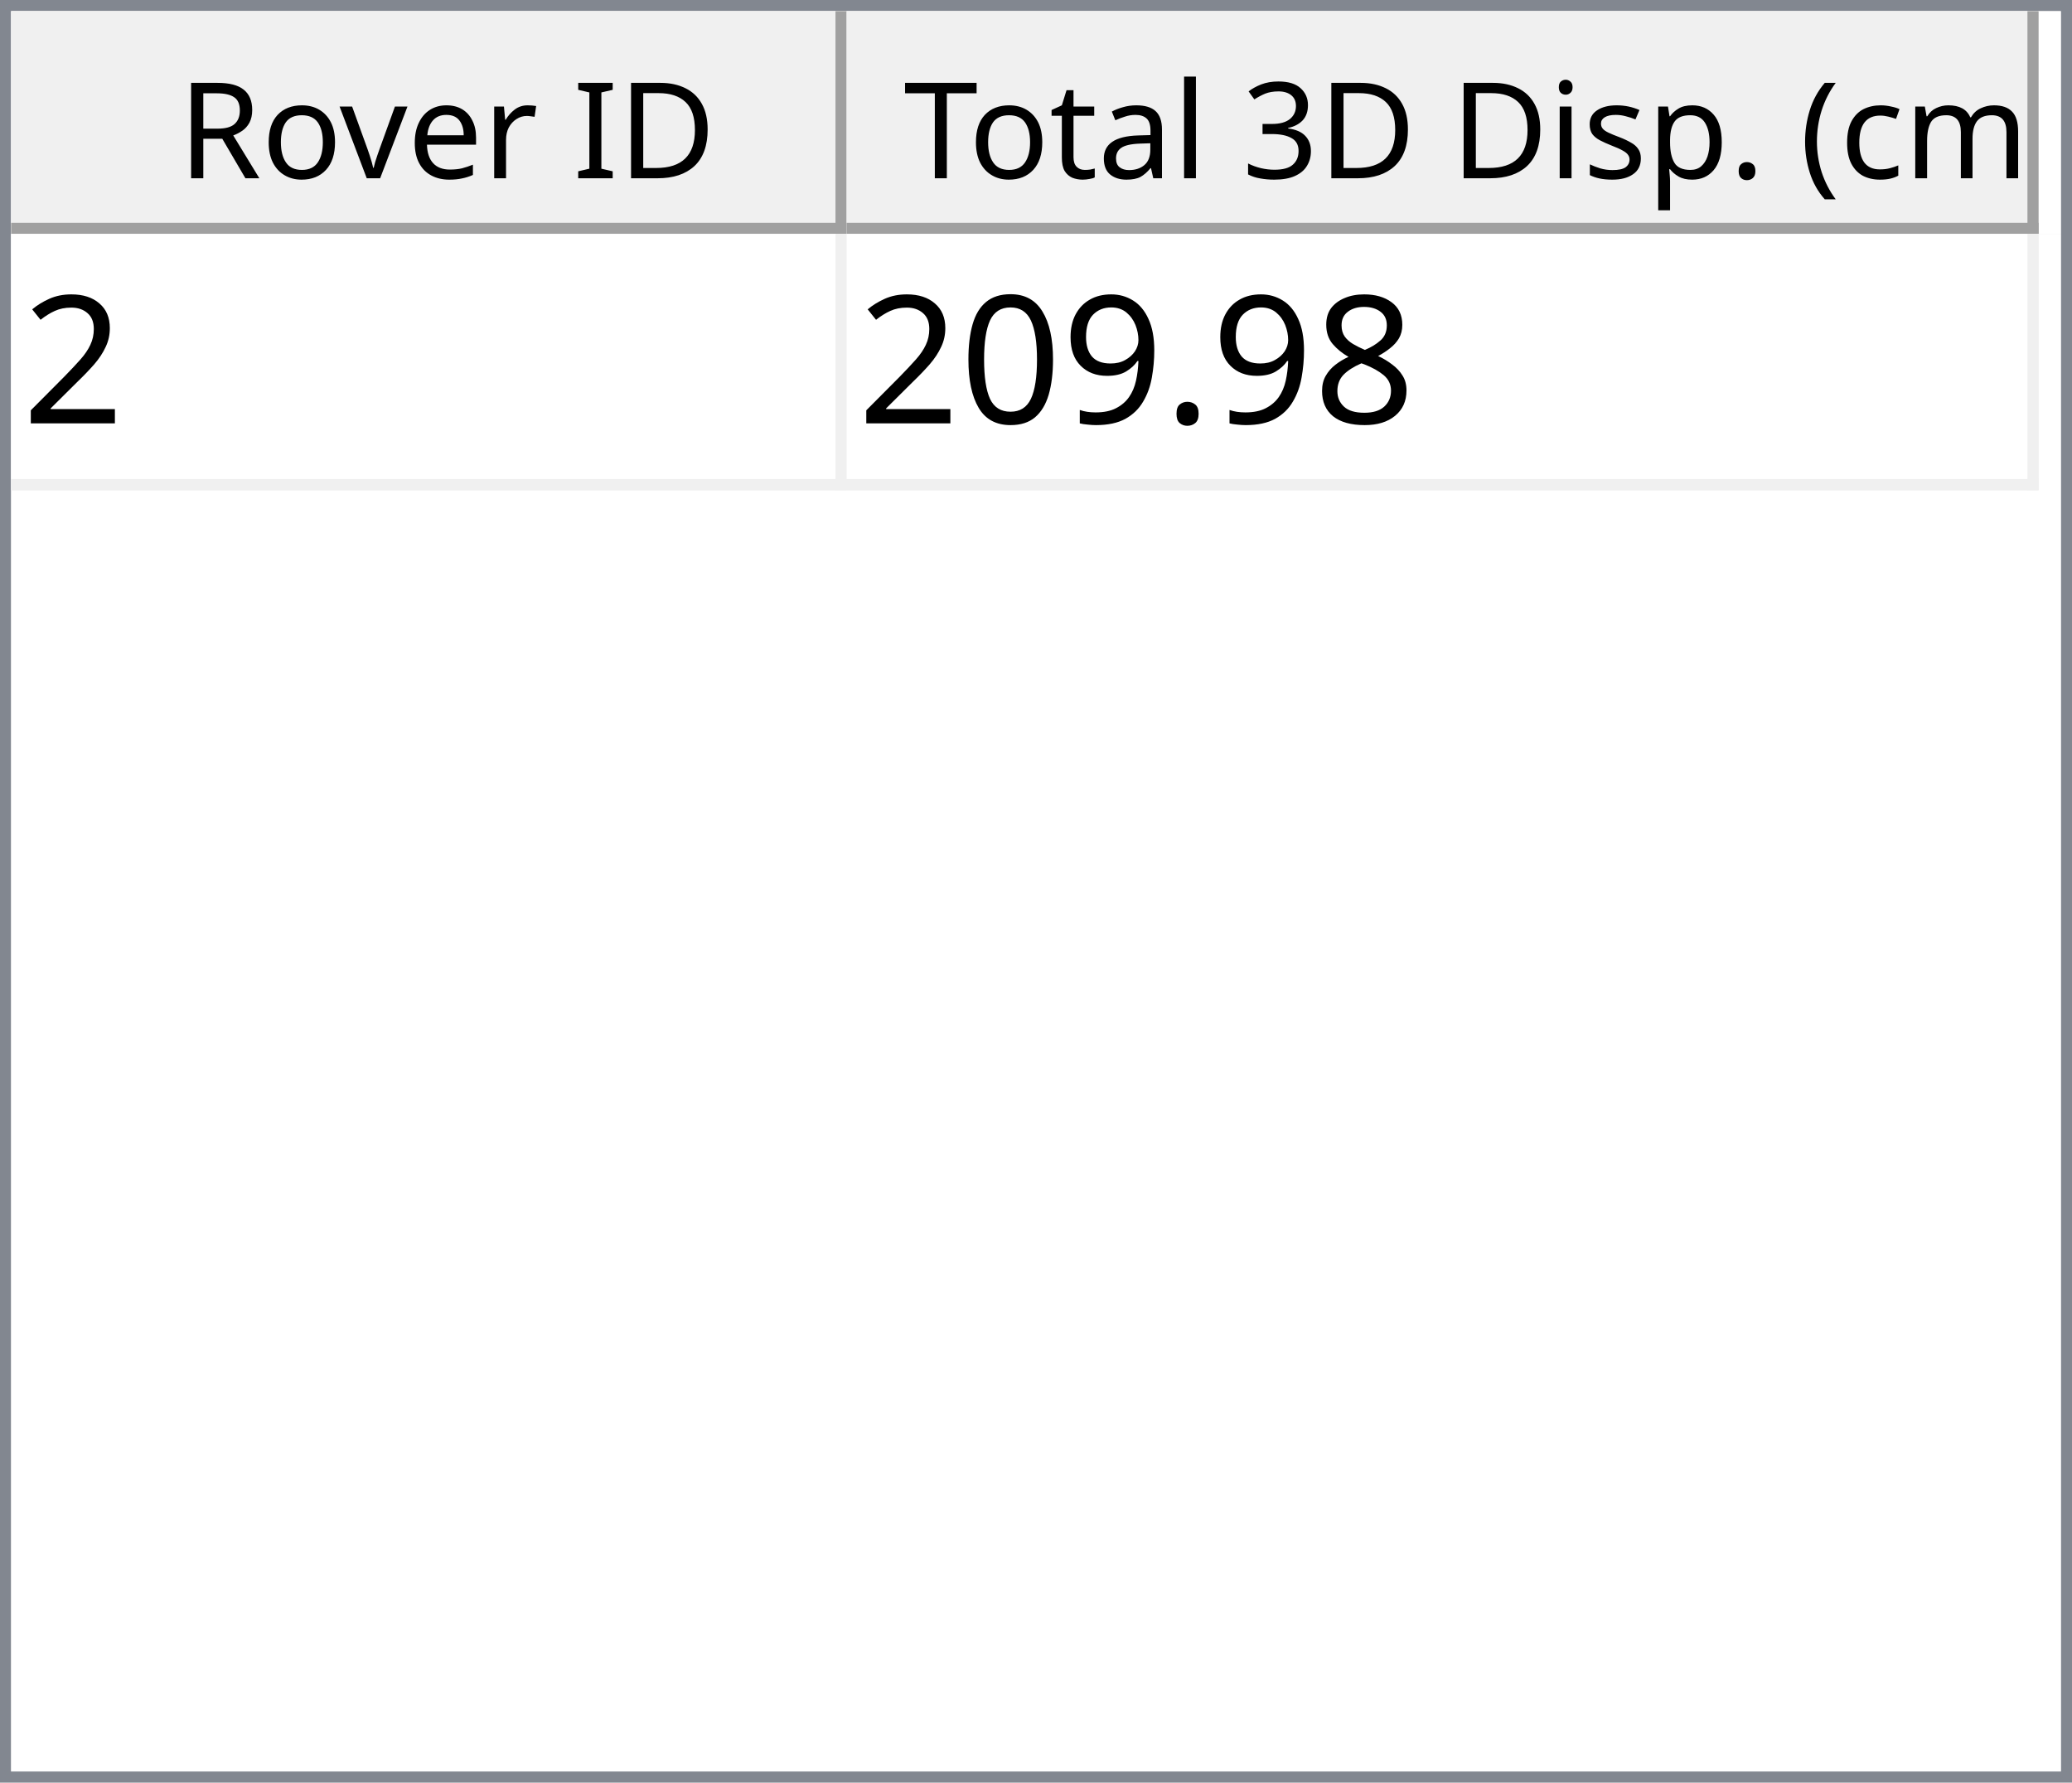
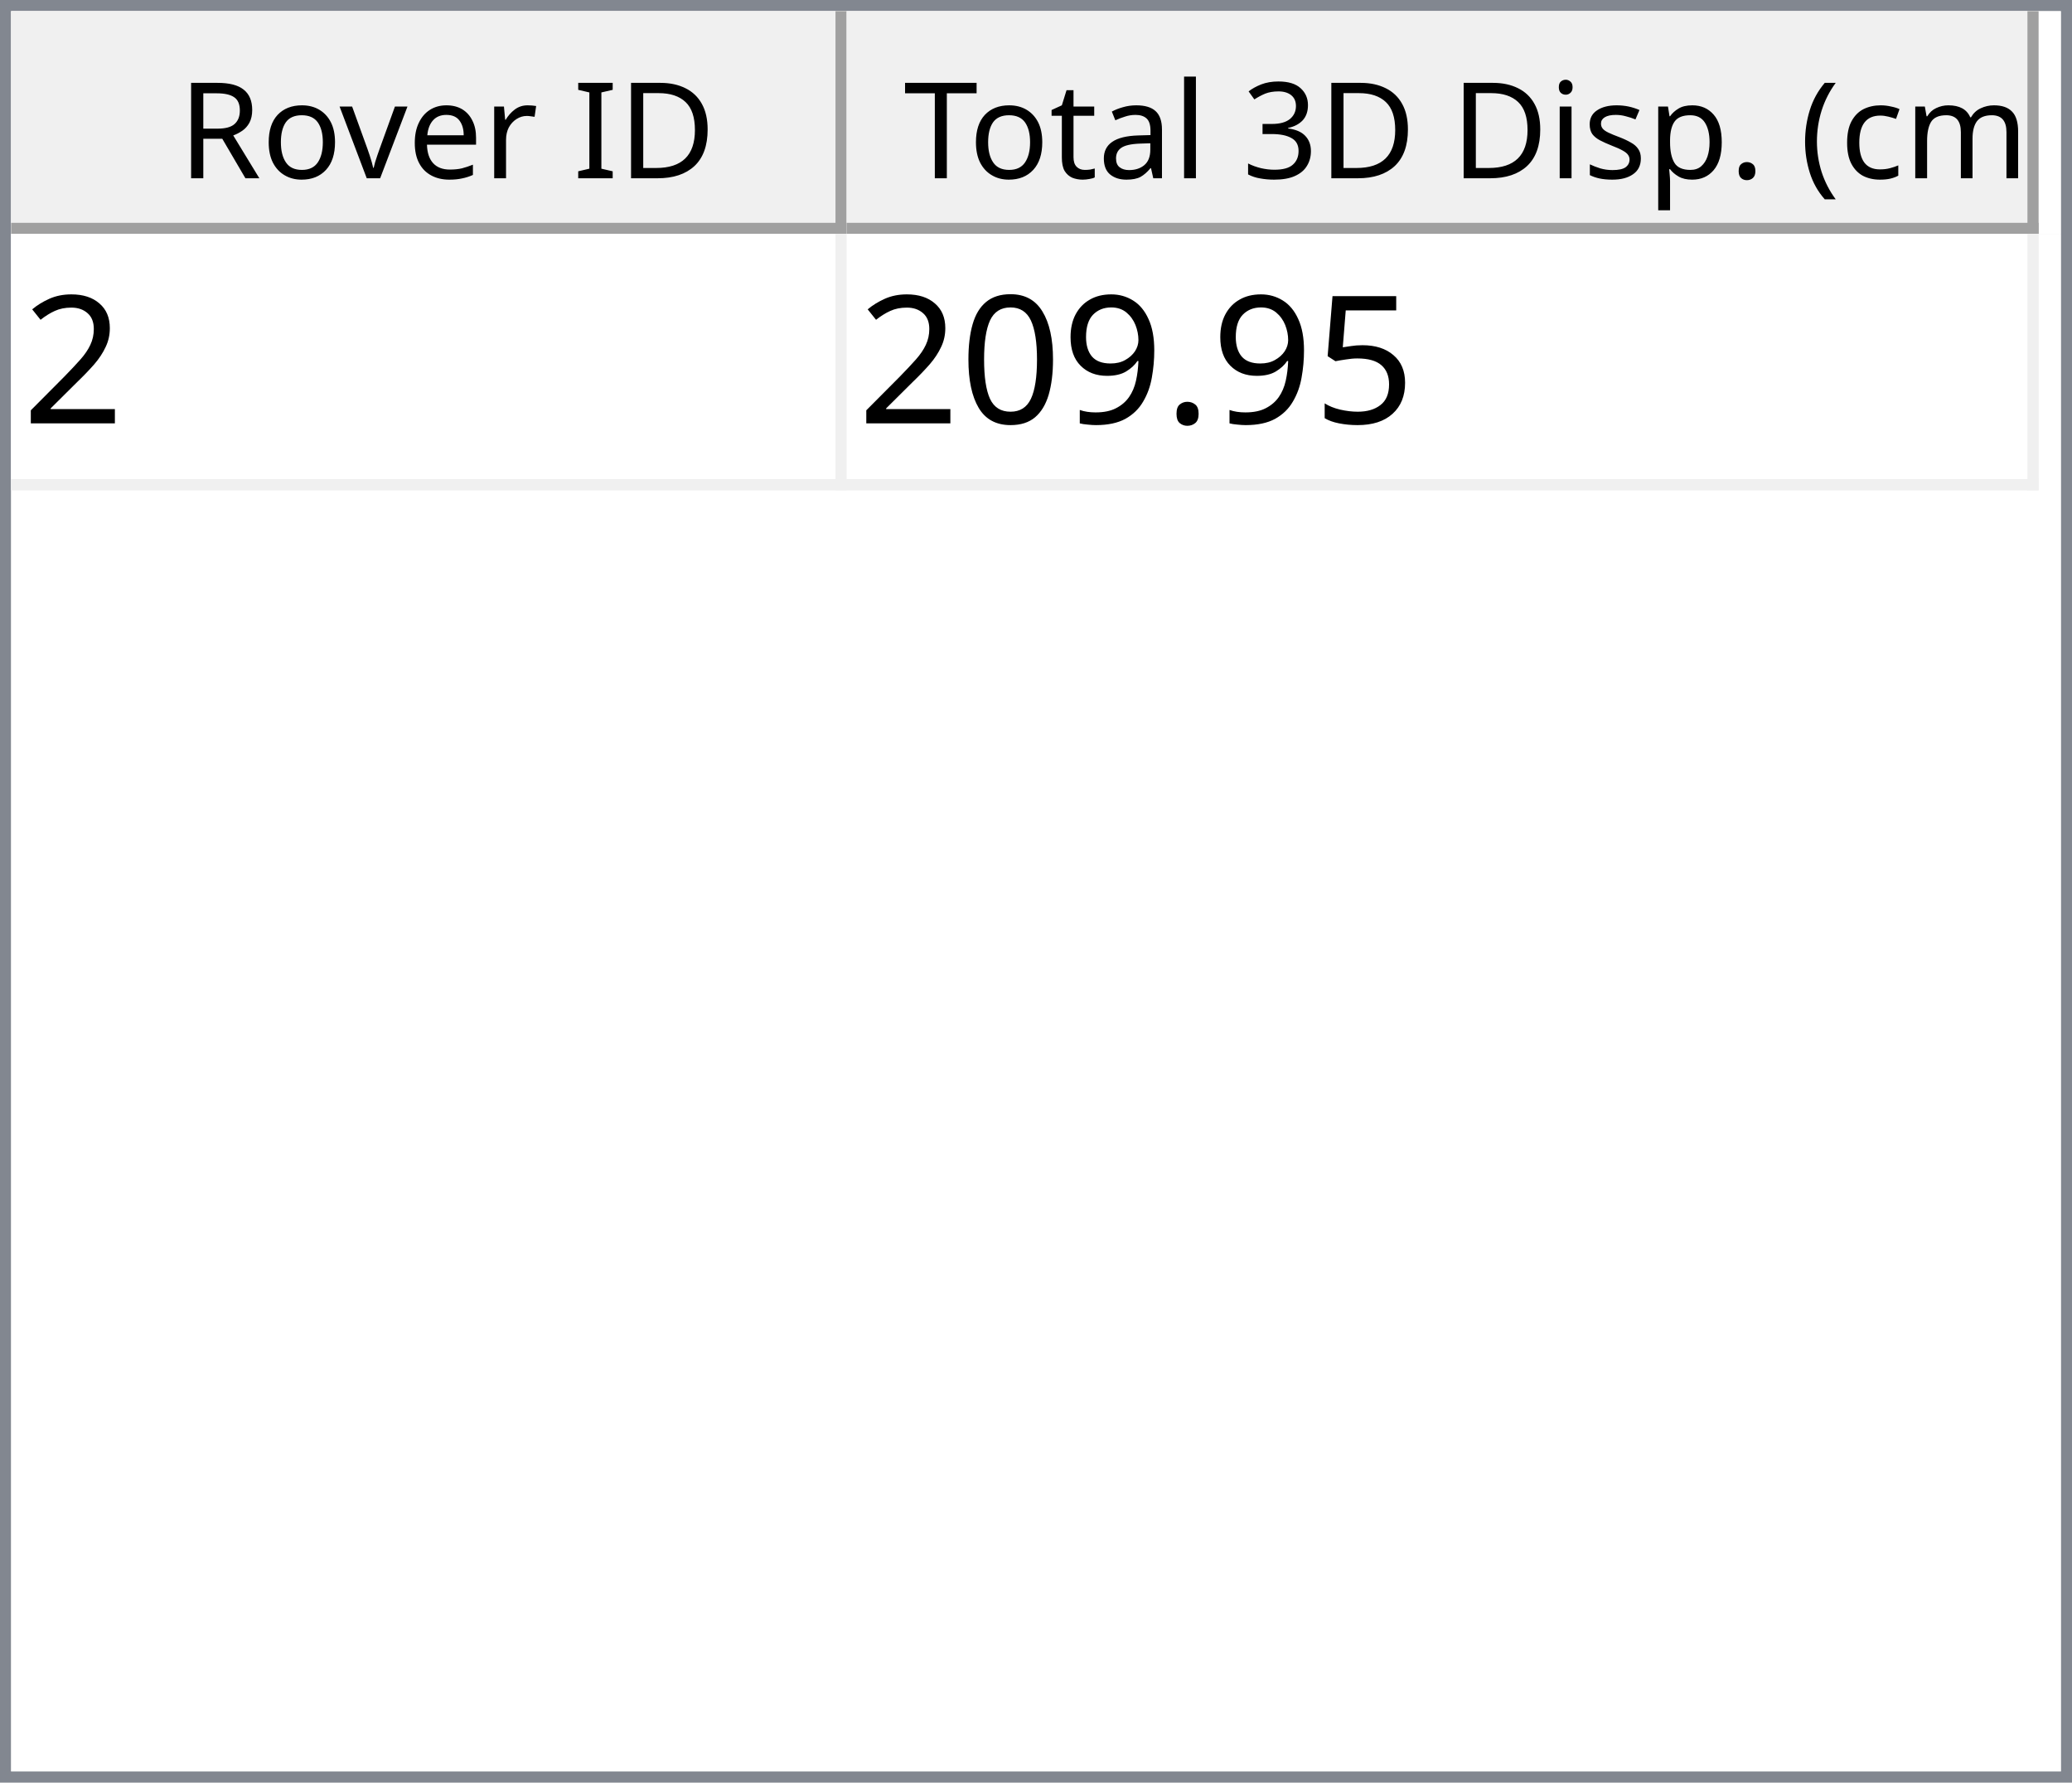
<svg xmlns="http://www.w3.org/2000/svg" style="fill-opacity:1; color-rendering:auto; color-interpolation:auto; text-rendering:auto; stroke:black; stroke-linecap:square; stroke-miterlimit:10; shape-rendering:auto; stroke-opacity:1; fill:black; stroke-dasharray:none; font-weight:normal; stroke-width:1; font-family:'Dialog'; font-style:normal; stroke-linejoin:miter; font-size:12px; stroke-dashoffset:0; image-rendering:auto;" width="186" height="160">
  <defs id="genericDefs" />
  <g>
    <defs id="defs1">
      <clipPath clipPathUnits="userSpaceOnUse" id="clipPath1">
        <path d="M0 0 L186 0 L186 160 L0 160 L0 0 Z" />
      </clipPath>
      <clipPath clipPathUnits="userSpaceOnUse" id="clipPath2">
        <path d="M0 0 L0 160 L186 160 L186 0 Z" />
      </clipPath>
      <clipPath clipPathUnits="userSpaceOnUse" id="clipPath3">
        <path d="M0 0 L0 20 L184 20 L184 0 Z" />
      </clipPath>
      <clipPath clipPathUnits="userSpaceOnUse" id="clipPath4">
        <path d="M0 0 L0 20 L75 20 L75 0 Z" />
      </clipPath>
      <clipPath clipPathUnits="userSpaceOnUse" id="clipPath5">
        <path d="M1 1 L1 19 L74 19 L74 1 Z" />
      </clipPath>
      <clipPath clipPathUnits="userSpaceOnUse" id="clipPath6">
        <path d="M0 0 L0 18 L73 18 L73 0 Z" />
      </clipPath>
      <clipPath clipPathUnits="userSpaceOnUse" id="clipPath7">
        <path d="M-0.5 -0.5 L-0.5 19.5 L74.5 19.5 L74.5 -0.5 Z" />
      </clipPath>
      <clipPath clipPathUnits="userSpaceOnUse" id="clipPath8">
        <path d="M0 0 L0 20 L107 20 L107 0 Z" />
      </clipPath>
      <clipPath clipPathUnits="userSpaceOnUse" id="clipPath9">
        <path d="M1 1 L1 19 L106 19 L106 1 Z" />
      </clipPath>
      <clipPath clipPathUnits="userSpaceOnUse" id="clipPath10">
        <path d="M0 0 L0 18 L105 18 L105 0 Z" />
      </clipPath>
      <clipPath clipPathUnits="userSpaceOnUse" id="clipPath11">
        <path d="M-0.5 -0.5 L-0.5 19.5 L106.5 19.5 L106.5 -0.5 Z" />
      </clipPath>
      <clipPath clipPathUnits="userSpaceOnUse" id="clipPath12">
        <path d="M0 0 L0 138 L184 138 L184 0 Z" />
      </clipPath>
      <clipPath clipPathUnits="userSpaceOnUse" id="clipPath13">
        <path d="M0 0 L0 23 L182 23 L182 0 Z" />
      </clipPath>
      <clipPath clipPathUnits="userSpaceOnUse" id="clipPath14">
        <path d="M-0.5 -0.5 L-0.5 22.5 L181.5 22.5 L181.5 -0.5 Z" />
      </clipPath>
      <clipPath clipPathUnits="userSpaceOnUse" id="clipPath15">
        <path d="M0 0 L0 22 L74 22 L74 0 Z" />
      </clipPath>
      <clipPath clipPathUnits="userSpaceOnUse" id="clipPath16">
        <path d="M0 0 L0 22 L106 22 L106 0 Z" />
      </clipPath>
      <font horiz-adv-x="64.551" id="font1">
        <font-face ascent="107.91" descent="25.098" units-per-em="100" style="font-style:normal; font-family:Segoe UI; font-weight:normal;" />
        <missing-glyph horiz-adv-x="64.551" d="M8.109 0 L8.109 68.266 L56.453 68.266 L56.453 0 L8.109 0 ZM15.328 7.234 L49.219 7.234 L49.219 61.031 L15.328 61.031 L15.328 7.234 Z" />
        <glyph unicode="D" horiz-adv-x="70.117" d="M9.188 0 L9.188 70.016 L28.516 70.016 Q65.531 70.016 65.531 35.891 Q65.531 19.672 55.25 9.836 Q44.969 0 27.734 0 L9.188 0 ZM17.391 62.594 L17.391 7.422 L27.828 7.422 Q41.609 7.422 49.273 14.797 Q56.938 22.172 56.938 35.688 Q56.938 62.594 28.328 62.594 L17.391 62.594 Z" />
        <glyph unicode="I" horiz-adv-x="26.611" d="M17.391 0 L9.188 0 L9.188 70.016 L17.391 70.016 L17.391 0 Z" />
        <glyph unicode=" " horiz-adv-x="27.393" d="" />
        <glyph unicode="r" horiz-adv-x="34.766" d="M34.188 41.891 Q32.078 43.5 28.125 43.5 Q23 43.5 19.555 38.672 Q16.109 33.844 16.109 25.484 L16.109 0 L8.109 0 L8.109 50 L16.109 50 L16.109 39.703 L16.312 39.703 Q18.016 44.969 21.531 47.922 Q25.047 50.875 29.391 50.875 Q32.516 50.875 34.188 50.203 L34.188 41.891 Z" />
        <glyph unicode="e" horiz-adv-x="52.295" d="M48.297 23 L12.984 23 Q13.188 14.656 17.484 10.109 Q21.781 5.562 29.297 5.562 Q37.75 5.562 44.828 11.141 L44.828 3.609 Q38.234 -1.172 27.391 -1.172 Q16.797 -1.172 10.742 5.641 Q4.688 12.453 4.688 24.812 Q4.688 36.469 11.305 43.82 Q17.922 51.172 27.734 51.172 Q37.547 51.172 42.922 44.828 Q48.297 38.484 48.297 27.203 L48.297 23 ZM40.094 29.781 Q40.047 36.719 36.75 40.578 Q33.453 44.438 27.594 44.438 Q21.922 44.438 17.969 40.383 Q14.016 36.328 13.094 29.781 L40.094 29.781 Z" />
        <glyph unicode="v" horiz-adv-x="47.9" d="M47.406 50 L27.484 0 L19.625 0 L0.688 50 L9.469 50 L22.172 13.672 Q23.578 9.672 23.922 6.688 L24.125 6.688 Q24.609 10.453 25.688 13.484 L38.969 50 L47.406 50 Z" />
        <glyph unicode="o" horiz-adv-x="58.594" d="M29 -1.172 Q17.922 -1.172 11.305 5.836 Q4.688 12.844 4.688 24.422 Q4.688 37.016 11.57 44.094 Q18.453 51.172 30.172 51.172 Q41.359 51.172 47.633 44.289 Q53.906 37.406 53.906 25.203 Q53.906 13.234 47.141 6.031 Q40.375 -1.172 29 -1.172 ZM29.594 44.438 Q21.875 44.438 17.383 39.188 Q12.891 33.938 12.891 24.703 Q12.891 15.828 17.43 10.695 Q21.969 5.562 29.594 5.562 Q37.359 5.562 41.531 10.594 Q45.703 15.625 45.703 24.906 Q45.703 34.281 41.531 39.359 Q37.359 44.438 29.594 44.438 Z" />
        <glyph unicode="R" horiz-adv-x="59.814" d="M59.375 0 L49.609 0 L37.891 19.625 Q36.281 22.359 34.766 24.289 Q33.25 26.219 31.664 27.438 Q30.078 28.656 28.25 29.219 Q26.422 29.781 24.125 29.781 L17.391 29.781 L17.391 0 L9.188 0 L9.188 70.016 L30.078 70.016 Q34.672 70.016 38.555 68.867 Q42.438 67.719 45.289 65.375 Q48.141 63.031 49.758 59.547 Q51.375 56.062 51.375 51.375 Q51.375 47.703 50.273 44.656 Q49.172 41.609 47.148 39.211 Q45.125 36.812 42.266 35.133 Q39.406 33.453 35.844 32.516 L35.844 32.328 Q37.594 31.547 38.891 30.547 Q40.188 29.547 41.359 28.18 Q42.531 26.812 43.68 25.078 Q44.828 23.344 46.234 21.047 L59.375 0 ZM17.391 62.594 L17.391 37.203 L28.516 37.203 Q31.594 37.203 34.203 38.133 Q36.812 39.062 38.719 40.797 Q40.625 42.531 41.703 45.047 Q42.781 47.562 42.781 50.688 Q42.781 56.297 39.141 59.445 Q35.5 62.594 28.609 62.594 L17.391 62.594 Z" />
        <glyph unicode=")" horiz-adv-x="30.176" d="M8.297 -15.922 L1.172 -15.922 Q16.406 2.344 16.406 26.812 Q16.406 51.469 1.078 70.016 L8.297 70.016 Q23.531 52.156 23.531 26.703 Q23.531 1.375 8.297 -15.922 Z" />
        <glyph unicode="m" horiz-adv-x="86.133" d="M79.109 0 L71.094 0 L71.094 28.719 Q71.094 37.016 68.531 40.727 Q65.969 44.438 59.906 44.438 Q54.781 44.438 51.195 39.75 Q47.609 35.062 47.609 28.516 L47.609 0 L39.594 0 L39.594 29.688 Q39.594 44.438 28.219 44.438 Q22.953 44.438 19.531 40.016 Q16.109 35.594 16.109 28.516 L16.109 0 L8.109 0 L8.109 50 L16.109 50 L16.109 42.094 L16.312 42.094 Q21.625 51.172 31.844 51.172 Q36.969 51.172 40.773 48.312 Q44.578 45.453 46 40.828 Q51.562 51.172 62.594 51.172 Q79.109 51.172 79.109 30.812 L79.109 0 Z" />
        <glyph unicode="c" horiz-adv-x="46.191" d="M42.188 2.297 Q36.422 -1.172 28.516 -1.172 Q17.828 -1.172 11.258 5.789 Q4.688 12.75 4.688 23.828 Q4.688 36.188 11.766 43.68 Q18.844 51.172 30.672 51.172 Q37.25 51.172 42.281 48.734 L42.281 40.531 Q36.719 44.438 30.375 44.438 Q22.703 44.438 17.797 38.945 Q12.891 33.453 12.891 24.516 Q12.891 15.719 17.508 10.641 Q22.125 5.562 29.891 5.562 Q36.422 5.562 42.188 9.906 L42.188 2.297 Z" />
        <glyph unicode="(" horiz-adv-x="30.176" d="M29.109 -15.922 L21.969 -15.922 Q6.844 1.375 6.844 26.703 Q6.844 52.156 21.969 70.016 L29.203 70.016 Q13.875 51.469 13.875 26.812 Q13.875 2.344 29.109 -15.922 Z" />
        <glyph unicode="." horiz-adv-x="21.68" d="M10.891 -1.078 Q8.641 -1.078 7.055 0.539 Q5.469 2.156 5.469 4.391 Q5.469 6.641 7.055 8.273 Q8.641 9.906 10.891 9.906 Q13.188 9.906 14.797 8.273 Q16.406 6.641 16.406 4.391 Q16.406 2.156 14.797 0.539 Q13.188 -1.078 10.891 -1.078 Z" />
        <glyph unicode="p" horiz-adv-x="58.789" d="M16.312 7.234 L16.109 7.234 L16.109 -23 L8.109 -23 L8.109 50 L16.109 50 L16.109 41.219 L16.312 41.219 Q22.219 51.172 33.594 51.172 Q43.266 51.172 48.688 44.461 Q54.109 37.75 54.109 26.469 Q54.109 13.922 48 6.375 Q41.891 -1.172 31.297 -1.172 Q21.578 -1.172 16.312 7.234 ZM16.109 27.391 L16.109 20.406 Q16.109 14.203 20.141 9.883 Q24.172 5.562 30.375 5.562 Q37.641 5.562 41.773 11.133 Q45.906 16.703 45.906 26.609 Q45.906 34.969 42.047 39.703 Q38.188 44.438 31.594 44.438 Q24.609 44.438 20.359 39.578 Q16.109 34.719 16.109 27.391 Z" />
        <glyph unicode="s" horiz-adv-x="42.432" d="M5.078 1.812 L5.078 10.406 Q11.625 5.562 19.484 5.562 Q30.031 5.562 30.031 12.594 Q30.031 14.594 29.125 15.992 Q28.219 17.391 26.68 18.461 Q25.141 19.531 23.07 20.383 Q21 21.234 18.609 22.172 Q15.281 23.484 12.766 24.828 Q10.25 26.172 8.57 27.859 Q6.891 29.547 6.031 31.695 Q5.172 33.844 5.172 36.719 Q5.172 40.234 6.789 42.945 Q8.406 45.656 11.086 47.484 Q13.766 49.312 17.211 50.242 Q20.656 51.172 24.312 51.172 Q30.812 51.172 35.938 48.922 L35.938 40.828 Q30.422 44.438 23.25 44.438 Q21 44.438 19.195 43.922 Q17.391 43.406 16.094 42.477 Q14.797 41.547 14.086 40.258 Q13.375 38.969 13.375 37.406 Q13.375 35.453 14.086 34.133 Q14.797 32.812 16.164 31.789 Q17.531 30.766 19.484 29.938 Q21.438 29.109 23.922 28.125 Q27.25 26.859 29.883 25.516 Q32.516 24.172 34.375 22.484 Q36.234 20.797 37.234 18.602 Q38.234 16.406 38.234 13.375 Q38.234 9.672 36.602 6.938 Q34.969 4.203 32.234 2.398 Q29.5 0.594 25.93 -0.289 Q22.359 -1.172 18.453 -1.172 Q10.75 -1.172 5.078 1.812 Z" />
        <glyph unicode="i" horiz-adv-x="24.219" d="M12.203 62.703 Q10.062 62.703 8.547 64.164 Q7.031 65.625 7.031 67.875 Q7.031 70.125 8.547 71.609 Q10.062 73.094 12.203 73.094 Q14.406 73.094 15.945 71.609 Q17.484 70.125 17.484 67.875 Q17.484 65.719 15.945 64.211 Q14.406 62.703 12.203 62.703 ZM16.109 0 L8.109 0 L8.109 50 L16.109 50 L16.109 0 Z" />
        <glyph unicode="3" horiz-adv-x="53.906" d="M46.531 19.828 Q46.531 15.094 44.75 11.211 Q42.969 7.328 39.719 4.57 Q36.469 1.812 31.93 0.297 Q27.391 -1.219 21.922 -1.219 Q11.922 -1.219 6 2.594 L6 11.188 Q13.094 5.609 22.219 5.609 Q25.875 5.609 28.828 6.539 Q31.781 7.469 33.906 9.227 Q36.031 10.984 37.18 13.477 Q38.328 15.969 38.328 19.094 Q38.328 32.812 18.797 32.812 L12.984 32.812 L12.984 39.594 L18.5 39.594 Q35.797 39.594 35.797 52.484 Q35.797 64.406 22.609 64.406 Q15.188 64.406 8.688 59.422 L8.688 67.188 Q15.375 71.188 24.609 71.188 Q29 71.188 32.57 69.969 Q36.141 68.75 38.68 66.555 Q41.219 64.359 42.609 61.281 Q44 58.203 44 54.5 Q44 40.672 30.031 36.719 L30.031 36.531 Q33.594 36.141 36.625 34.797 Q39.656 33.453 41.852 31.305 Q44.047 29.156 45.289 26.25 Q46.531 23.344 46.531 19.828 Z" />
        <glyph unicode="l" horiz-adv-x="24.219" d="M16.109 0 L8.109 0 L8.109 74.031 L16.109 74.031 L16.109 0 Z" />
        <glyph unicode="a" horiz-adv-x="50.879" d="M43.891 0 L35.891 0 L35.891 7.812 L35.688 7.812 Q30.469 -1.172 20.312 -1.172 Q12.844 -1.172 8.617 2.781 Q4.391 6.734 4.391 13.281 Q4.391 27.297 20.906 29.594 L35.891 31.688 Q35.891 44.438 25.594 44.438 Q16.547 44.438 9.281 38.281 L9.281 46.484 Q16.656 51.172 26.266 51.172 Q43.891 51.172 43.891 32.516 L43.891 0 ZM35.891 25.297 L23.828 23.641 Q18.266 22.859 15.43 20.875 Q12.594 18.891 12.594 13.875 Q12.594 10.203 15.211 7.883 Q17.828 5.562 22.172 5.562 Q28.125 5.562 32.008 9.742 Q35.891 13.922 35.891 20.312 L35.891 25.297 Z" />
        <glyph unicode="t" horiz-adv-x="33.887" d="M31.297 0.484 Q28.469 -1.078 23.828 -1.078 Q10.688 -1.078 10.688 13.578 L10.688 43.172 L2.094 43.172 L2.094 50 L10.688 50 L10.688 62.203 L18.703 64.797 L18.703 50 L31.297 50 L31.297 43.172 L18.703 43.172 L18.703 14.984 Q18.703 9.969 20.414 7.82 Q22.125 5.672 26.078 5.672 Q29.109 5.672 31.297 7.328 L31.297 0.484 Z" />
        <glyph unicode="T" horiz-adv-x="52.393" d="M50.594 62.594 L30.375 62.594 L30.375 0 L22.172 0 L22.172 62.594 L2 62.594 L2 70.016 L50.594 70.016 L50.594 62.594 Z" />
      </font>
      <font horiz-adv-x="75.0" id="font2">
        <font-face ascent="100.537" descent="21.973" units-per-em="100" style="font-style:normal; font-family:sans-serif; font-weight:normal;" />
        <missing-glyph horiz-adv-x="75.0" d="M12.5 0 L12.5 62.5 L62.5 62.5 L62.5 0 L12.5 0 ZM14.062 1.562 L60.938 1.562 L60.938 60.938 L14.062 60.938 L14.062 1.562 Z" />
        <glyph unicode="2" horiz-adv-x="55.615" d="M50.344 8.453 L50.344 0 L3.031 0 Q2.938 3.172 4.047 6.109 Q5.859 10.938 9.836 15.625 Q13.812 20.312 21.344 26.469 Q33.016 36.031 37.117 41.625 Q41.219 47.219 41.219 52.203 Q41.219 57.422 37.477 61.008 Q33.734 64.594 27.734 64.594 Q21.391 64.594 17.578 60.789 Q13.766 56.984 13.719 50.25 L4.688 51.172 Q5.609 61.281 11.664 66.578 Q17.719 71.875 27.938 71.875 Q38.234 71.875 44.242 66.164 Q50.25 60.453 50.25 52 Q50.25 47.703 48.492 43.555 Q46.734 39.406 42.656 34.812 Q38.578 30.219 29.109 22.219 Q21.188 15.578 18.945 13.211 Q16.703 10.844 15.234 8.453 L50.344 8.453 Z" />
-         <glyph unicode="8" horiz-adv-x="55.615" d="M17.672 38.812 Q12.203 40.828 9.57 44.539 Q6.938 48.25 6.938 53.422 Q6.938 61.234 12.555 66.555 Q18.172 71.875 27.484 71.875 Q36.859 71.875 42.578 66.43 Q48.297 60.984 48.297 53.172 Q48.297 48.188 45.68 44.508 Q43.062 40.828 37.75 38.812 Q44.344 36.672 47.781 31.883 Q51.219 27.094 51.219 20.453 Q51.219 11.281 44.727 5.031 Q38.234 -1.219 27.641 -1.219 Q17.047 -1.219 10.547 5.055 Q4.047 11.328 4.047 20.703 Q4.047 27.688 7.594 32.398 Q11.141 37.109 17.672 38.812 ZM15.922 53.719 Q15.922 48.641 19.195 45.414 Q22.469 42.188 27.688 42.188 Q32.766 42.188 36.016 45.383 Q39.266 48.578 39.266 53.219 Q39.266 58.062 35.914 61.359 Q32.562 64.656 27.594 64.656 Q22.562 64.656 19.242 61.43 Q15.922 58.203 15.922 53.719 ZM13.094 20.656 Q13.094 16.891 14.875 13.375 Q16.656 9.859 20.172 7.93 Q23.688 6 27.734 6 Q34.031 6 38.133 10.055 Q42.234 14.109 42.234 20.359 Q42.234 26.703 38.016 30.859 Q33.797 35.016 27.438 35.016 Q21.234 35.016 17.164 30.914 Q13.094 26.812 13.094 20.656 Z" />
+         <glyph unicode="5" horiz-adv-x="55.615" d="M4.156 18.75 L13.375 19.531 Q14.406 12.797 18.141 9.398 Q21.875 6 27.156 6 Q33.5 6 37.891 10.789 Q42.281 15.578 42.281 23.484 Q42.281 31 38.062 35.352 Q33.844 39.703 27 39.703 Q22.75 39.703 19.336 37.773 Q15.922 35.844 13.969 32.766 L5.719 33.844 L12.641 70.609 L48.25 70.609 L48.25 62.203 L19.672 62.203 L15.828 42.969 Q22.266 47.469 29.344 47.469 Q38.719 47.469 45.164 40.969 Q51.609 34.469 51.609 24.266 Q51.609 14.547 45.953 7.469 Q39.062 -1.219 27.156 -1.219 Q17.391 -1.219 11.211 4.25 Q5.031 9.719 4.156 18.75 Z" />
        <glyph unicode="." horiz-adv-x="27.783" d="M9.078 0 L9.078 10.016 L19.094 10.016 L19.094 0 L9.078 0 Z" />
        <glyph unicode="9" horiz-adv-x="55.615" d="M5.469 16.547 L13.922 17.328 Q14.984 11.375 18.016 8.688 Q21.047 6 25.781 6 Q29.828 6 32.883 7.859 Q35.938 9.719 37.891 12.82 Q39.844 15.922 41.164 21.195 Q42.484 26.469 42.484 31.938 Q42.484 32.516 42.438 33.688 Q39.797 29.5 35.234 26.883 Q30.672 24.266 25.344 24.266 Q16.453 24.266 10.305 30.711 Q4.156 37.156 4.156 47.703 Q4.156 58.594 10.578 65.234 Q17 71.875 26.656 71.875 Q33.641 71.875 39.43 68.117 Q45.219 64.359 48.219 57.398 Q51.219 50.438 51.219 37.25 Q51.219 23.531 48.242 15.406 Q45.266 7.281 39.383 3.031 Q33.5 -1.219 25.594 -1.219 Q17.188 -1.219 11.867 3.445 Q6.547 8.109 5.469 16.547 ZM41.453 48.141 Q41.453 55.719 37.43 60.156 Q33.406 64.594 27.734 64.594 Q21.875 64.594 17.531 59.812 Q13.188 55.031 13.188 47.406 Q13.188 40.578 17.312 36.305 Q21.438 32.031 27.484 32.031 Q33.594 32.031 37.523 36.305 Q41.453 40.578 41.453 48.141 Z" />
        <glyph unicode="0" horiz-adv-x="55.615" d="M4.156 35.297 Q4.156 48 6.766 55.742 Q9.375 63.484 14.523 67.68 Q19.672 71.875 27.484 71.875 Q33.25 71.875 37.594 69.555 Q41.938 67.234 44.773 62.867 Q47.609 58.5 49.219 52.227 Q50.828 45.953 50.828 35.297 Q50.828 22.703 48.242 14.969 Q45.656 7.234 40.508 3.008 Q35.359 -1.219 27.484 -1.219 Q17.141 -1.219 11.234 6.203 Q4.156 15.141 4.156 35.297 ZM13.188 35.297 Q13.188 17.672 17.312 11.836 Q21.438 6 27.484 6 Q33.547 6 37.672 11.859 Q41.797 17.719 41.797 35.297 Q41.797 52.984 37.672 58.789 Q33.547 64.594 27.391 64.594 Q21.344 64.594 17.719 59.469 Q13.188 52.938 13.188 35.297 Z" />
      </font>
    </defs>
    <g style="fill:white; stroke:white;">
      <rect x="0" y="0" width="186" style="clip-path:url(#clipPath1); stroke:none;" height="160" />
    </g>
    <g style="fill:white; text-rendering:optimizeSpeed; color-rendering:optimizeSpeed; image-rendering:optimizeSpeed; shape-rendering:crispEdges; stroke:white; color-interpolation:sRGB;">
      <rect x="0" width="186" height="160" y="0" style="stroke:none;" />
      <path style="stroke:none;" d="M0 160 L186 160 L186 0 L0 0 Z" />
    </g>
    <g style="fill:rgb(240,240,240); font-family:'Segoe UI'; stroke:rgb(240,240,240);">
      <rect x="0" y="0" width="186" style="clip-path:url(#clipPath2); stroke:none;" height="160" />
    </g>
    <g style="fill:rgb(130,135,144); font-family:'Segoe UI'; stroke:rgb(130,135,144);">
      <path d="M0 0 L186 0 L186 160 L0 160 L0 0 ZM1 1 L185 1 L185 159 L1 159 L1 1 Z" style="fill-rule:evenodd; clip-path:url(#clipPath2); stroke:none;" />
    </g>
    <g style="fill:white; font-family:'Segoe UI'; stroke:white;" transform="translate(1,1)">
      <rect x="0" y="0" width="184" style="clip-path:url(#clipPath3); stroke:none;" height="20" />
    </g>
    <g style="fill:rgb(240,240,240); font-family:'Segoe UI'; stroke:rgb(240,240,240);" transform="translate(1,1)">
      <rect x="0" y="0" width="75" style="clip-path:url(#clipPath4); stroke:none;" height="20" />
    </g>
    <g style="font-family:'Segoe UI';" transform="translate(2,2)">
      <text x="14" xml:space="preserve" y="14" style="clip-path:url(#clipPath6); stroke:none;">Rover ID</text>
    </g>
    <g style="fill:rgb(160,160,160); font-family:'Segoe UI'; stroke:rgb(160,160,160); stroke-linejoin:bevel;" transform="translate(1.5,1.5)">
      <line x1="74" x2="74" y1="0" style="fill:none; clip-path:url(#clipPath7);" y2="19" />
    </g>
    <g style="fill:rgb(160,160,160); font-family:'Segoe UI'; stroke:rgb(160,160,160); stroke-linejoin:bevel;" transform="matrix(1,0,0,1,1,1) translate(0.5,0.5)">
      <line x1="0" x2="74" y1="19" style="fill:none; clip-path:url(#clipPath7);" y2="19" />
    </g>
    <g style="fill:rgb(240,240,240); font-family:'Segoe UI'; stroke:rgb(240,240,240);" transform="translate(76,1)">
      <rect x="0" y="0" width="107" style="clip-path:url(#clipPath8); stroke:none;" height="20" />
    </g>
    <g style="font-family:'Segoe UI';" transform="translate(77,2)">
      <text x="1" xml:space="preserve" y="14" style="clip-path:url(#clipPath10); stroke:none;"> Total 3D Disp. (cm)</text>
    </g>
    <g style="fill:rgb(160,160,160); font-family:'Segoe UI'; stroke:rgb(160,160,160); stroke-linejoin:bevel;" transform="translate(76.5,1.5)">
      <line x1="106" x2="106" y1="0" style="fill:none; clip-path:url(#clipPath11);" y2="19" />
    </g>
    <g style="fill:rgb(160,160,160); font-family:'Segoe UI'; stroke:rgb(160,160,160); stroke-linejoin:bevel;" transform="matrix(1,0,0,1,76,1) translate(0.5,0.5)">
      <line x1="0" x2="106" y1="19" style="fill:none; clip-path:url(#clipPath11);" y2="19" />
    </g>
    <g style="fill:white; font-family:'Segoe UI'; stroke:white;" transform="translate(1,21)">
      <rect x="0" y="0" width="184" style="clip-path:url(#clipPath12); stroke:none;" height="138" />
    </g>
    <g style="fill:rgb(240,240,240); font-size:16px; font-family:sans-serif; stroke:rgb(240,240,240);" transform="translate(1,21)">
      <rect x="0" y="0" width="182" style="clip-path:url(#clipPath13); stroke:none;" height="23" />
      <line transform="translate(0.5,0.5)" x1="0" x2="181" y1="22" style="clip-path:url(#clipPath14); fill:none; stroke-linejoin:bevel;" y2="22" />
    </g>
    <g transform="matrix(1,0,0,1,1,21) translate(0.5,0.5)" style="fill:rgb(240,240,240); font-size:16px; font-family:sans-serif; stroke:rgb(240,240,240); stroke-linejoin:bevel;">
      <line x1="74" x2="74" y1="0" style="fill:none; clip-path:url(#clipPath14);" y2="22" />
    </g>
    <g transform="matrix(1,0,0,1,1,21) translate(0.5,0.5)" style="fill:rgb(240,240,240); font-size:16px; font-family:sans-serif; stroke:rgb(240,240,240); stroke-linejoin:bevel;">
      <line x1="181" x2="181" y1="0" style="fill:none; clip-path:url(#clipPath14);" y2="22" />
    </g>
    <g style="fill:white; font-size:16px; font-family:sans-serif; stroke:white;" transform="matrix(1,0,0,1,1,21)">
      <rect x="0" y="0" width="74" style="clip-path:url(#clipPath15); stroke:none;" height="22" />
      <text x="1" y="17" style="fill:black; clip-path:url(#clipPath15); stroke:none;" xml:space="preserve">2</text>
    </g>
    <g style="fill:white; font-size:16px; font-family:sans-serif; stroke:white;" transform="matrix(1,0,0,1,1,21) translate(75,0)">
      <rect x="0" y="0" width="106" style="clip-path:url(#clipPath16); stroke:none;" height="22" />
-       <text x="1" y="17" style="fill:black; clip-path:url(#clipPath16); stroke:none;" xml:space="preserve">209.98</text>
+       <text x="1" y="17" style="fill:black; clip-path:url(#clipPath16); stroke:none;" xml:space="preserve">209.95</text>
    </g>
  </g>
</svg>
